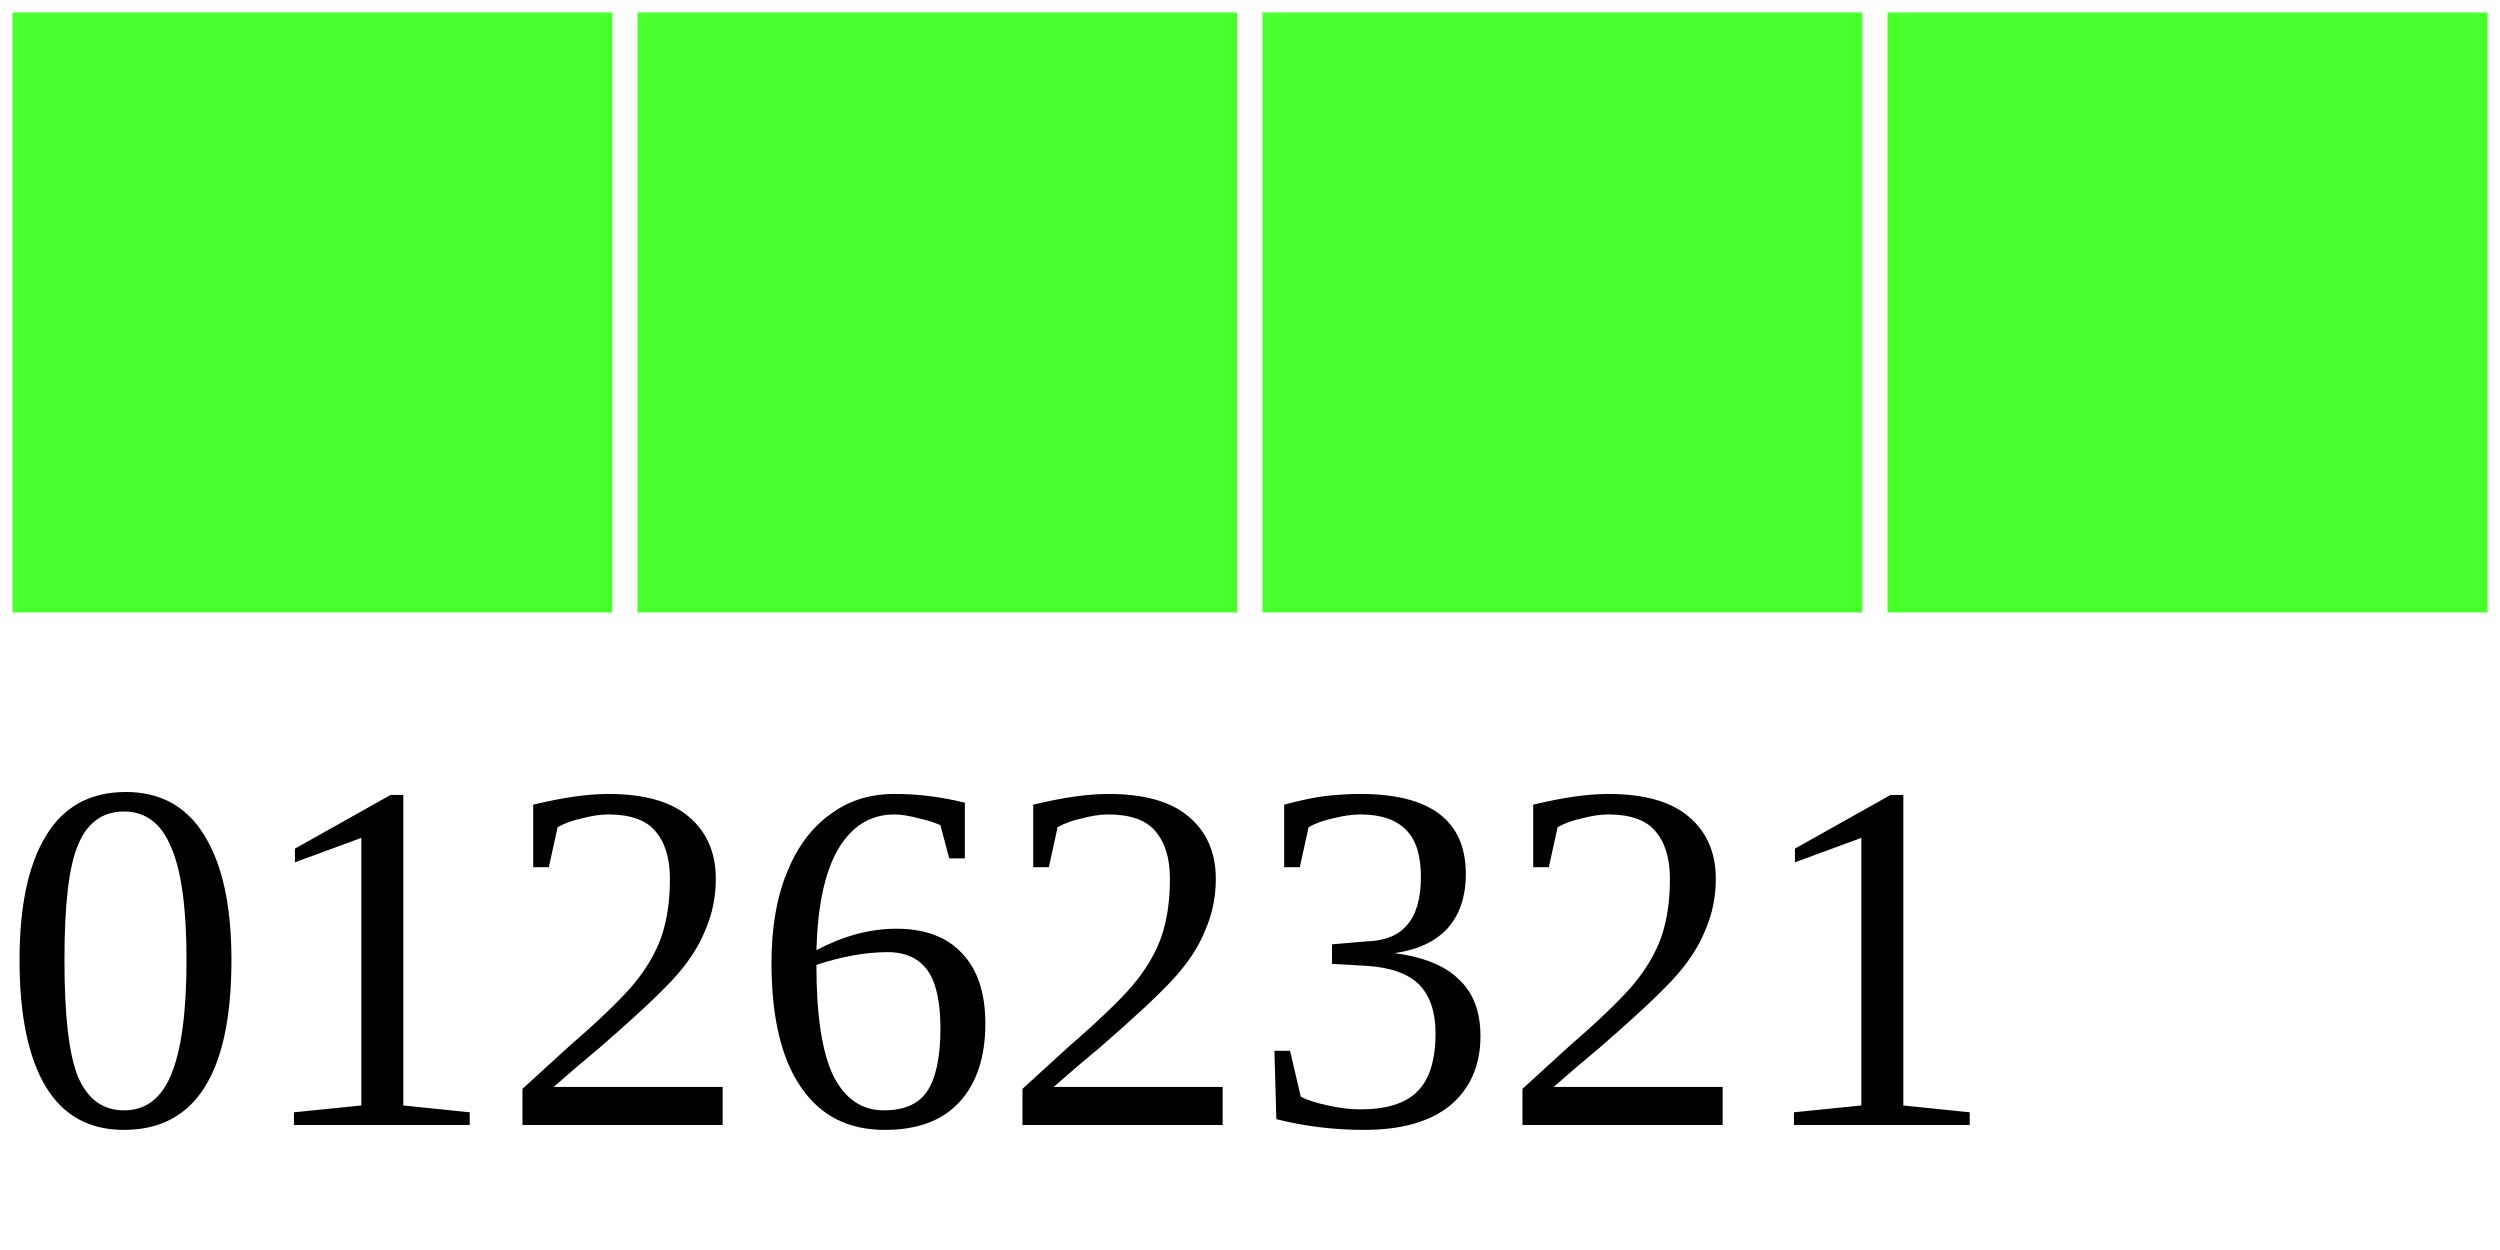
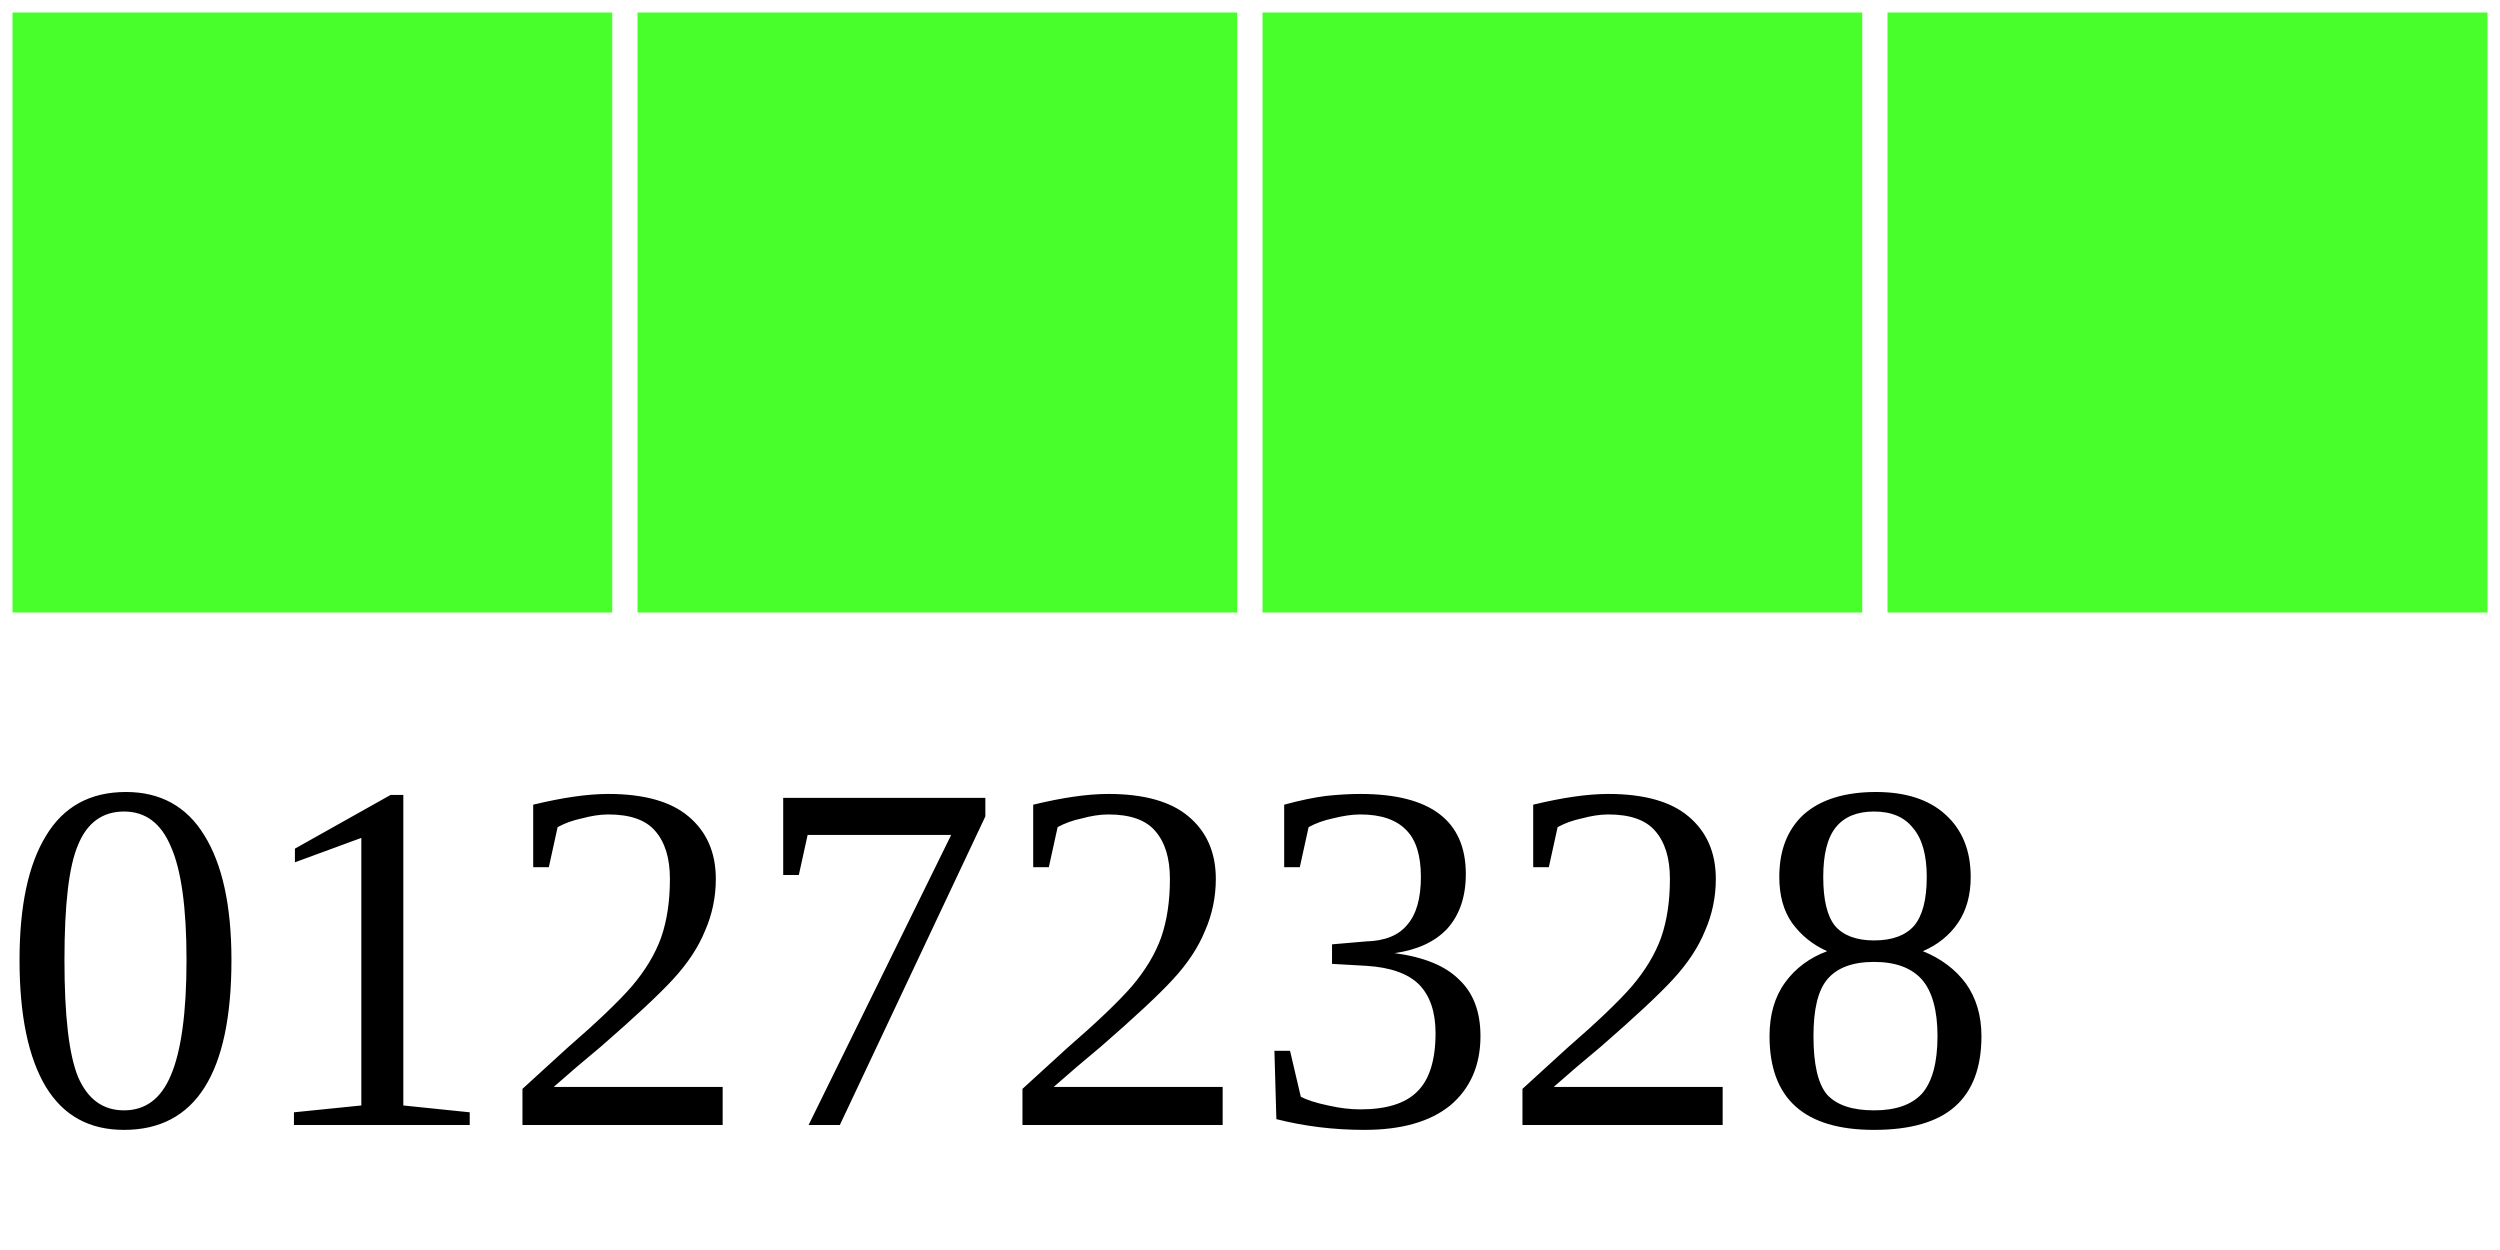
<svg xmlns="http://www.w3.org/2000/svg" width="40" height="20">
  <g>
    <rect width="10" height="10" style="fill:#48FF2C;stroke-width:0.4;stroke:rgb(255,255,255)" x="0" />
    <rect width="10" height="10" style="fill:#48FF2C;stroke-width:0.4;stroke:rgb(255,255,255)" x="10" />
    <rect width="10" height="10" style="fill:#48FF2C;stroke-width:0.4;stroke:rgb(255,255,255)" x="20" />
    <rect width="10" height="10" style="fill:#48FF2C;stroke-width:0.4;stroke:rgb(255,255,255)" x="30" />
-     <text x="0" y="18" fill="black" font-size="8">01262321</text>
+     <text x="0" y="18" fill="black" font-size="8">01272328</text>
  </g>
</svg>
